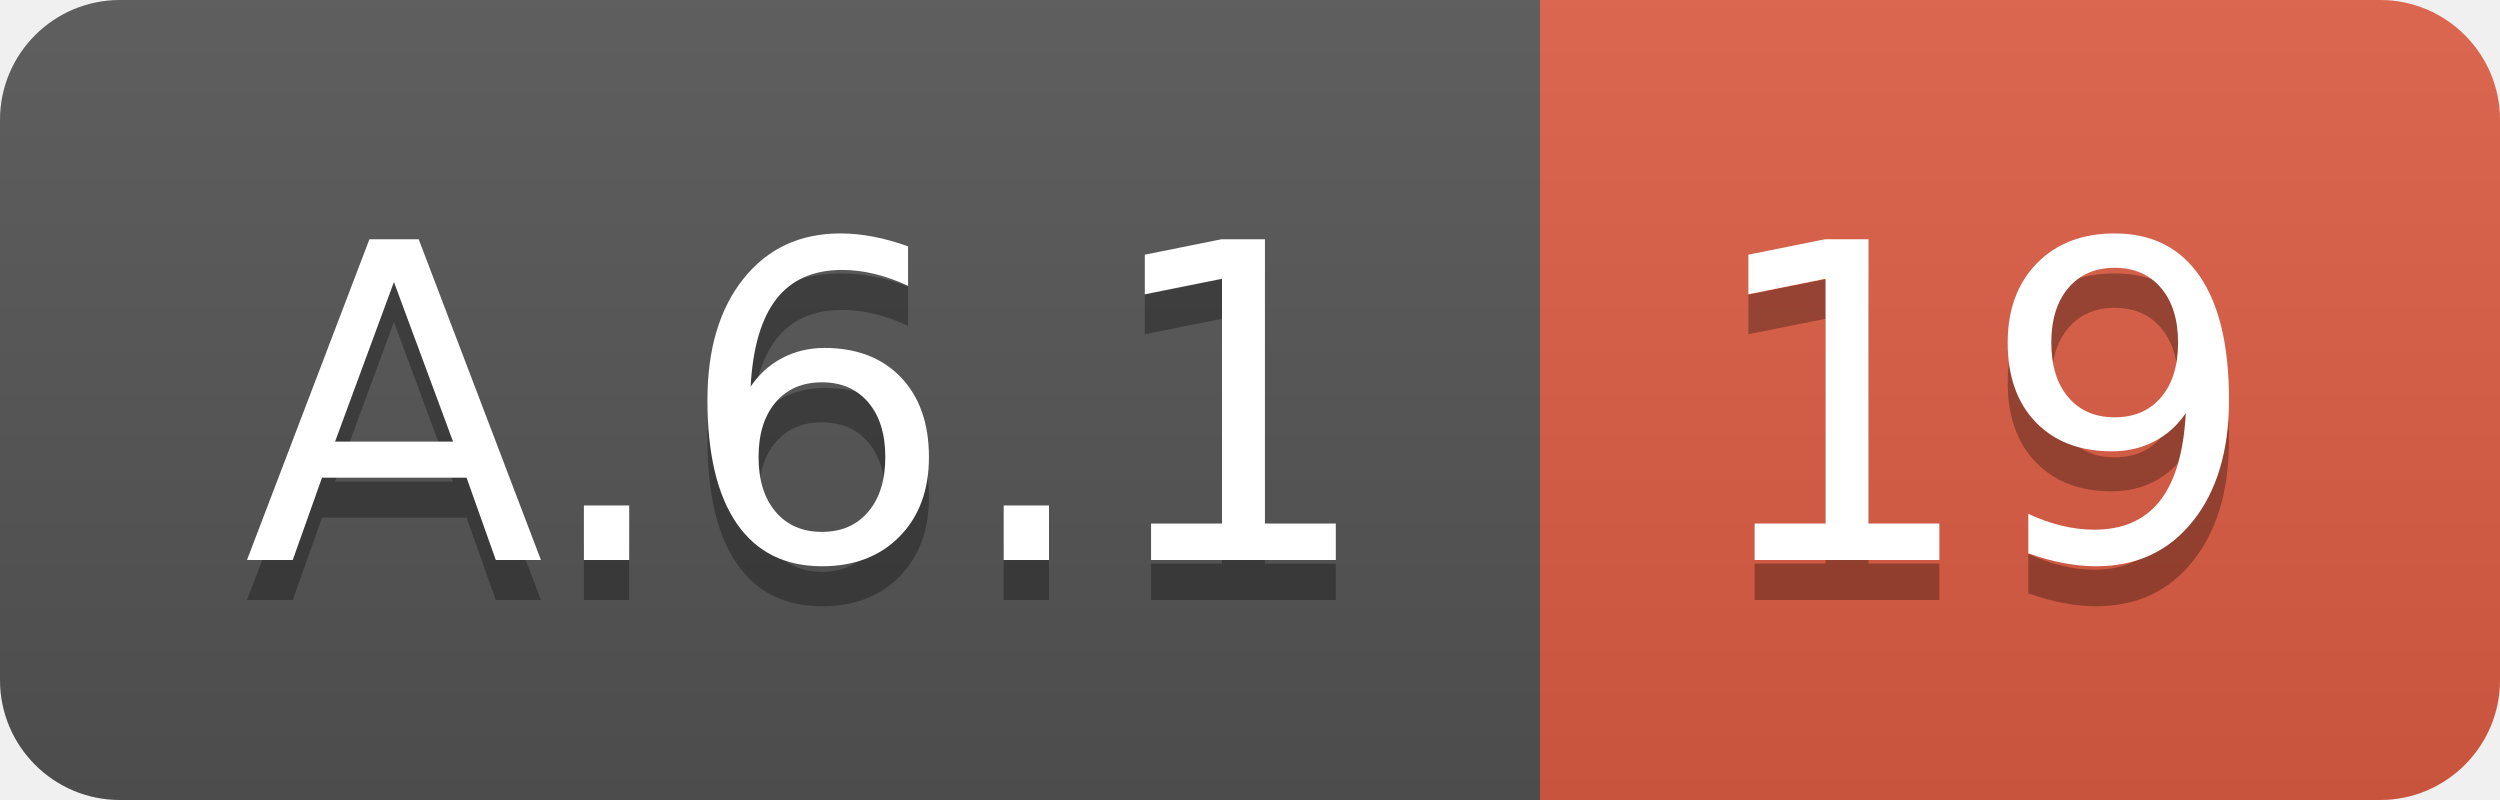
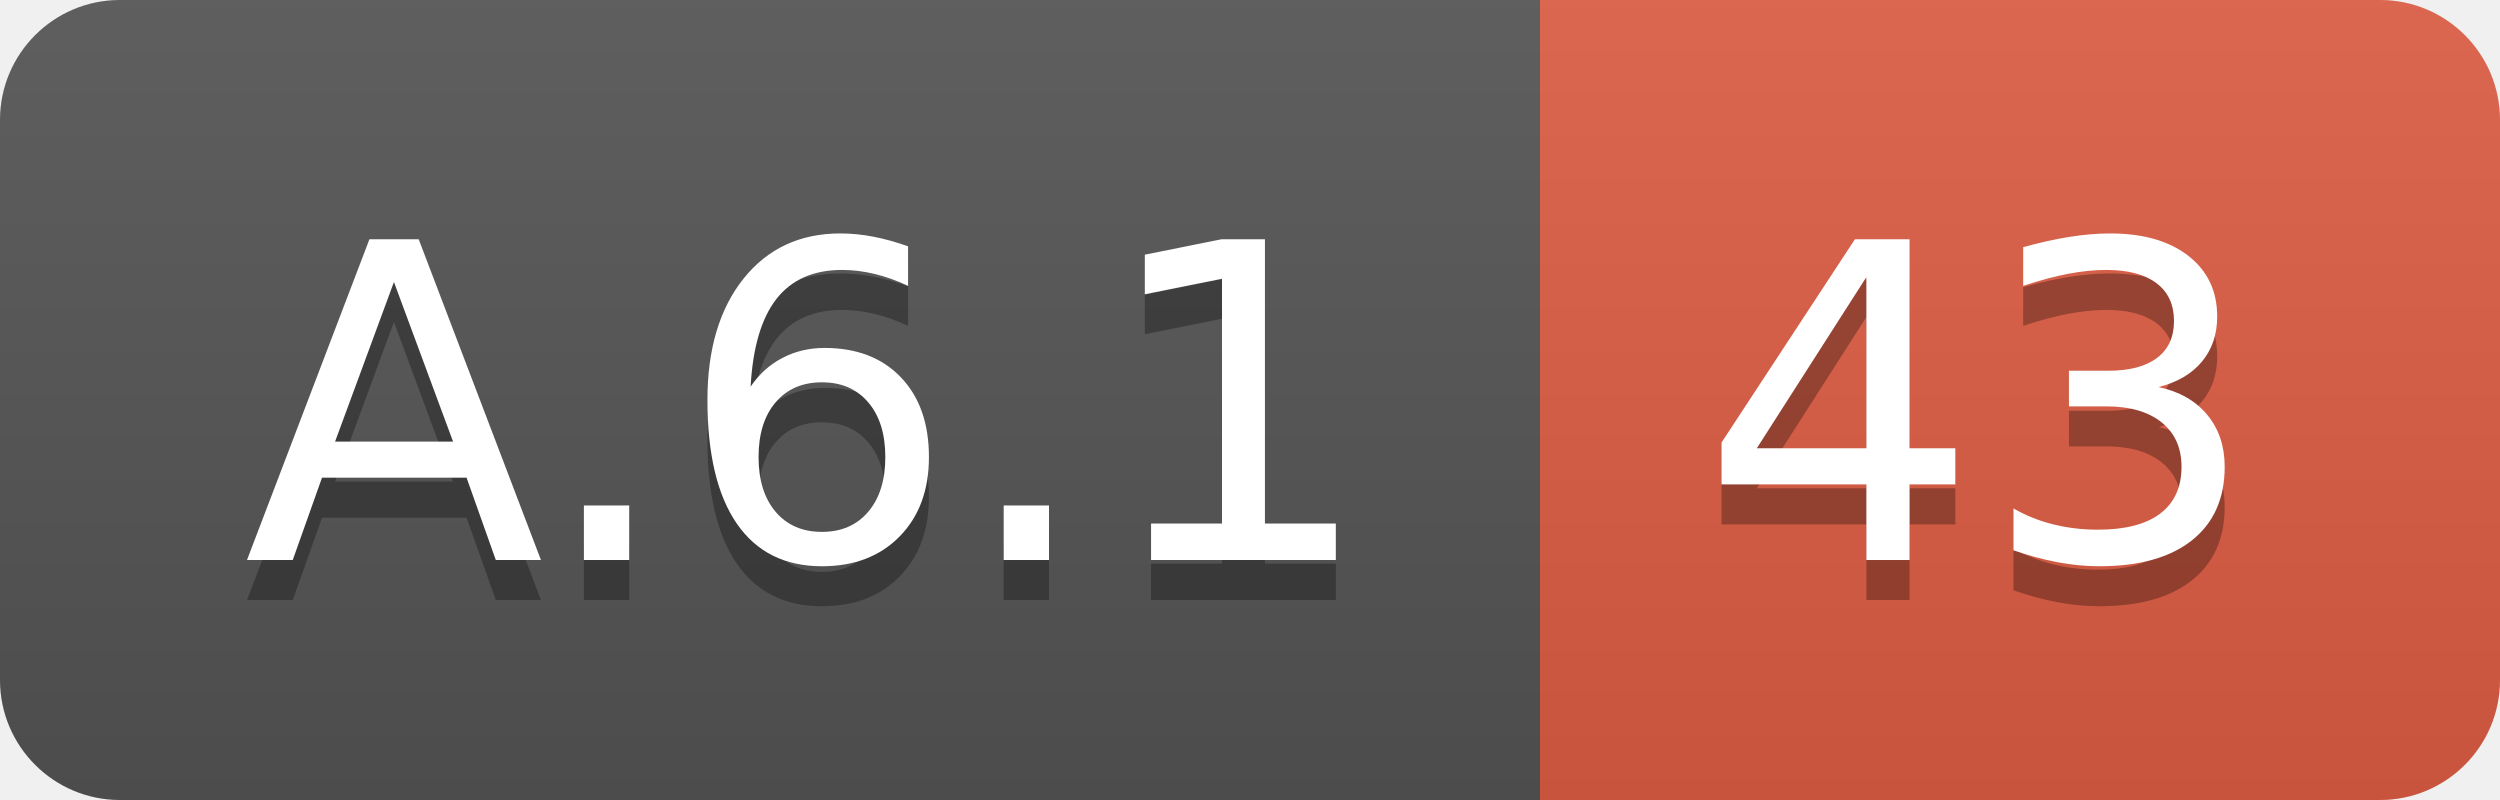
<svg xmlns="http://www.w3.org/2000/svg" width="62.5" height="20">
  <linearGradient id="smooth" x2="0" y2="100%">
    <stop offset="0" stop-color="#bbb" stop-opacity=".1" />
    <stop offset="1" stop-opacity=".1" />
  </linearGradient>
  <clipPath id="round">
    <rect width="62.5" height="20" rx="3" fill="#fff" />
  </clipPath>
  <g clip-path="url(#round)">
    <rect width="38.5" height="20" fill="#555" />
    <rect x="38.5" width="24.0" height="20" fill="#e05d44" />
    <rect width="62.5" height="20" fill="url(#smooth)" />
  </g>
  <g fill="#fff" text-anchor="middle" font-family="DejaVu Sans,Verdana,Geneva,sans-serif" font-size="110">
    <text x="202.5" y="150" fill="#010101" fill-opacity=".3" transform="scale(0.1)" textLength="285.0" lengthAdjust="spacing">A.6.1</text>
    <text x="202.5" y="140" transform="scale(0.1)" textLength="285.0" lengthAdjust="spacing">A.6.1</text>
-     <text x="495.0" y="150" fill="#010101" fill-opacity=".3" transform="scale(0.1)" textLength="140.0" lengthAdjust="spacing">19</text>
-     <text x="495.0" y="140" transform="scale(0.1)" textLength="140.0" lengthAdjust="spacing">19</text>
+     <text x="495.0" y="150" fill="#010101" fill-opacity=".3" transform="scale(0.1)" textLength="140.0" lengthAdjust="spacing">43</text>
+     <text x="495.0" y="140" transform="scale(0.1)" textLength="140.0" lengthAdjust="spacing">43</text>
  </g>
</svg>
